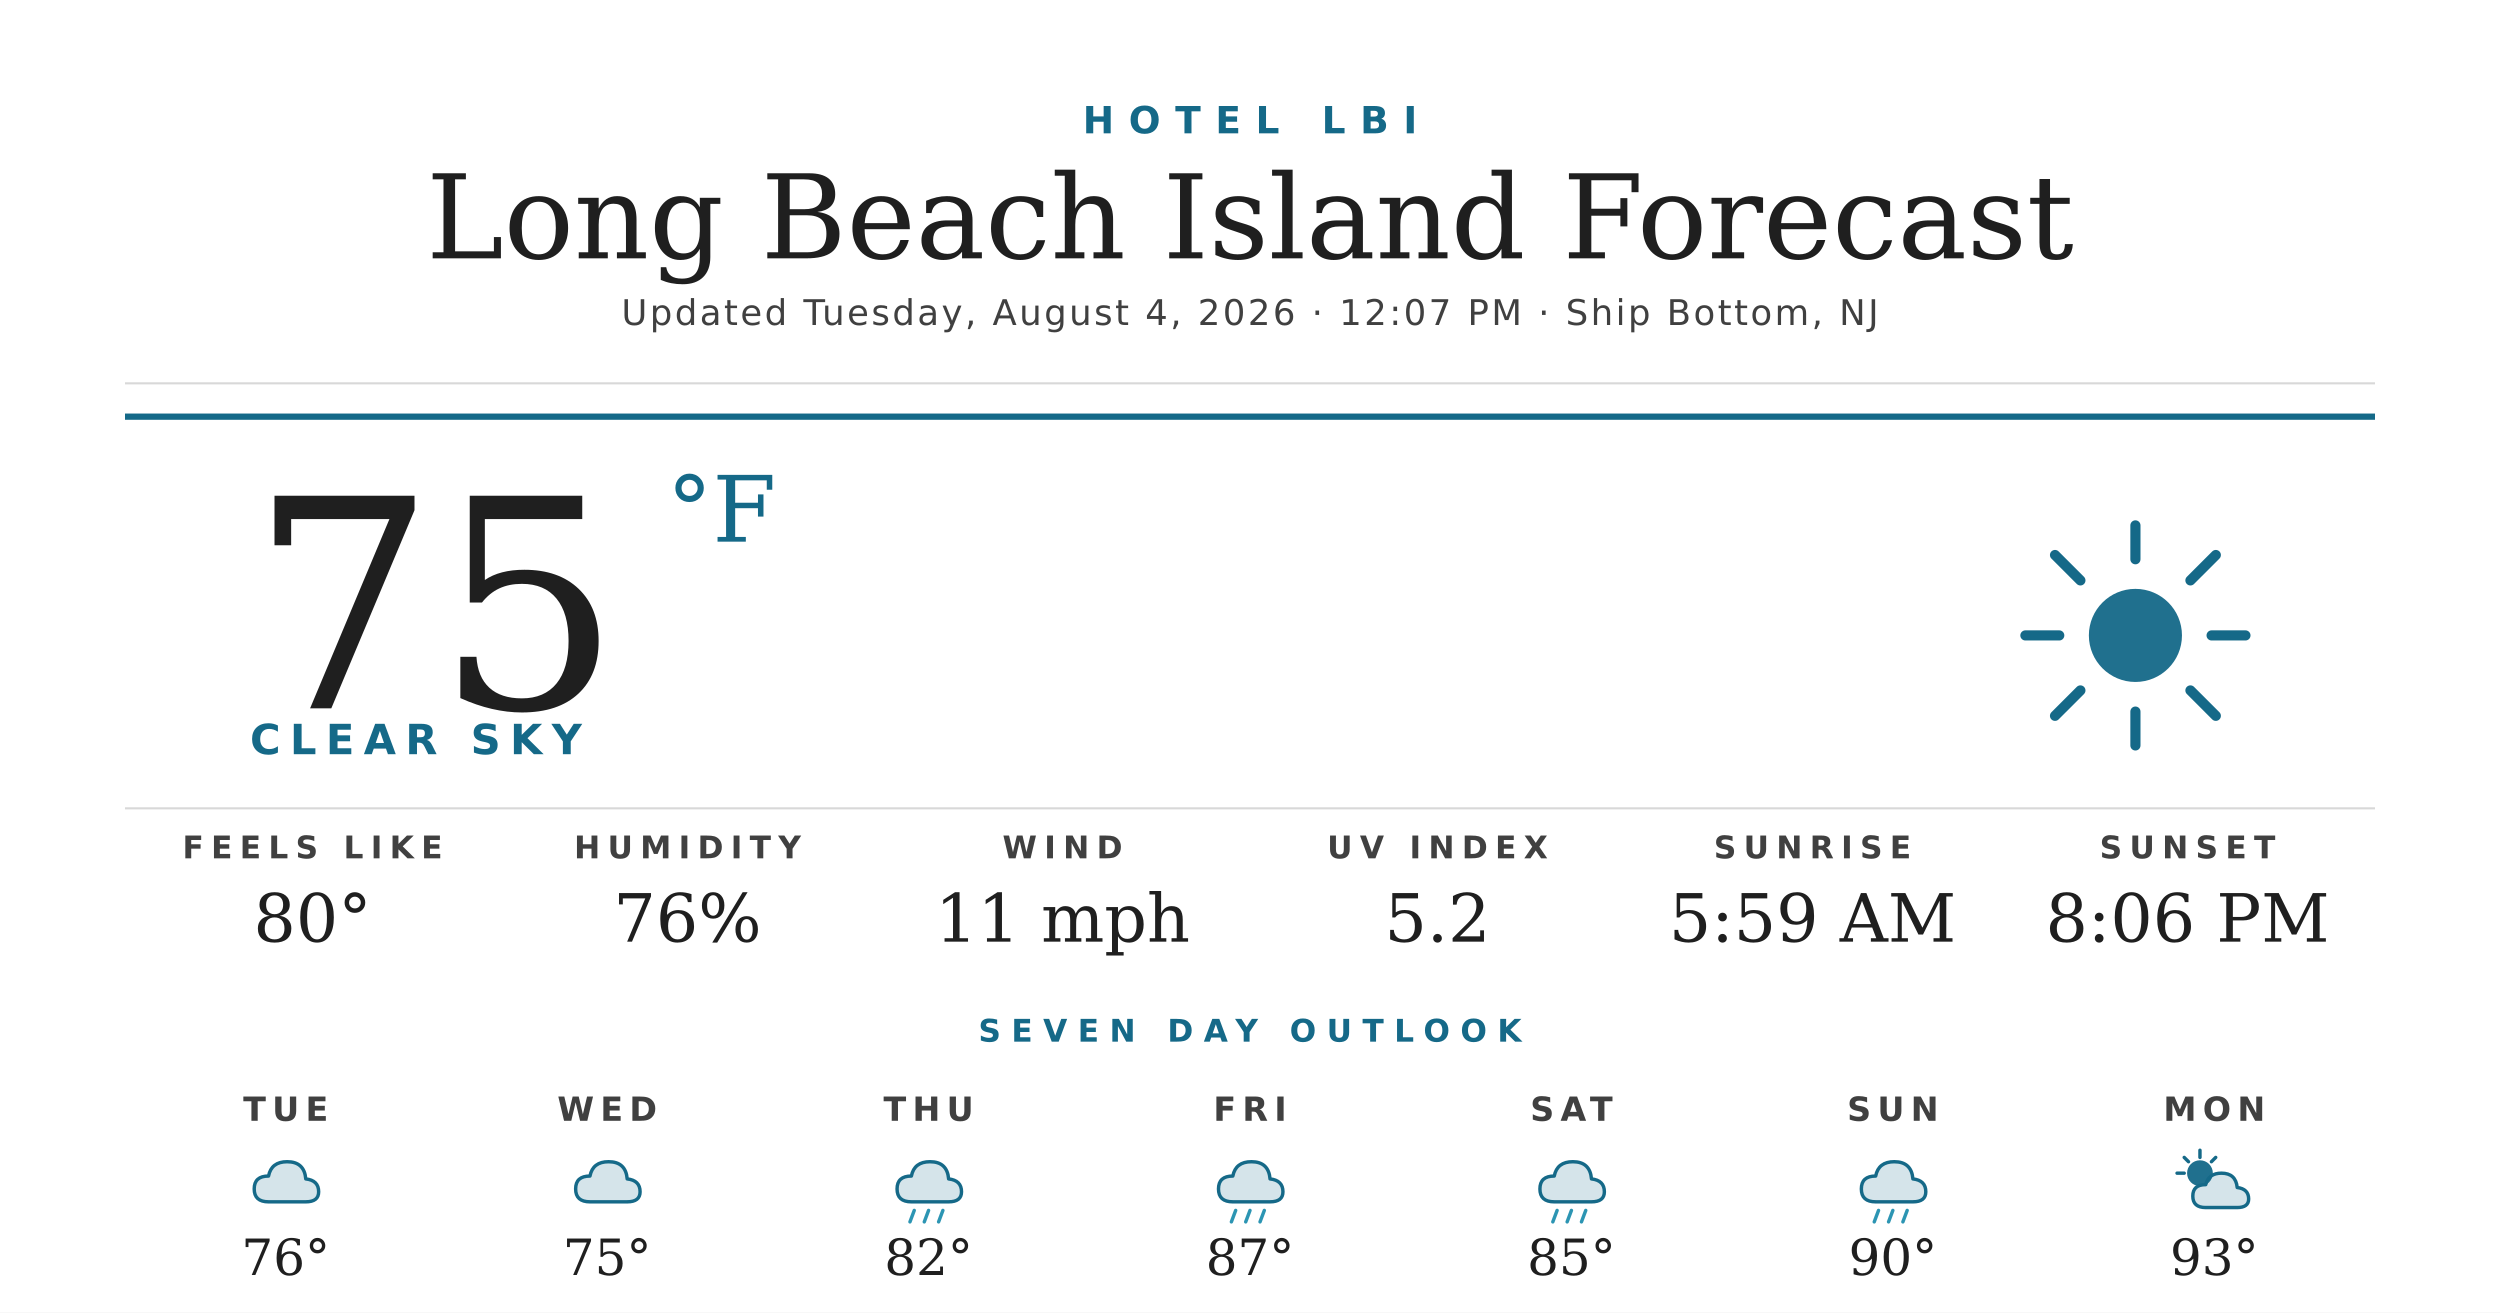
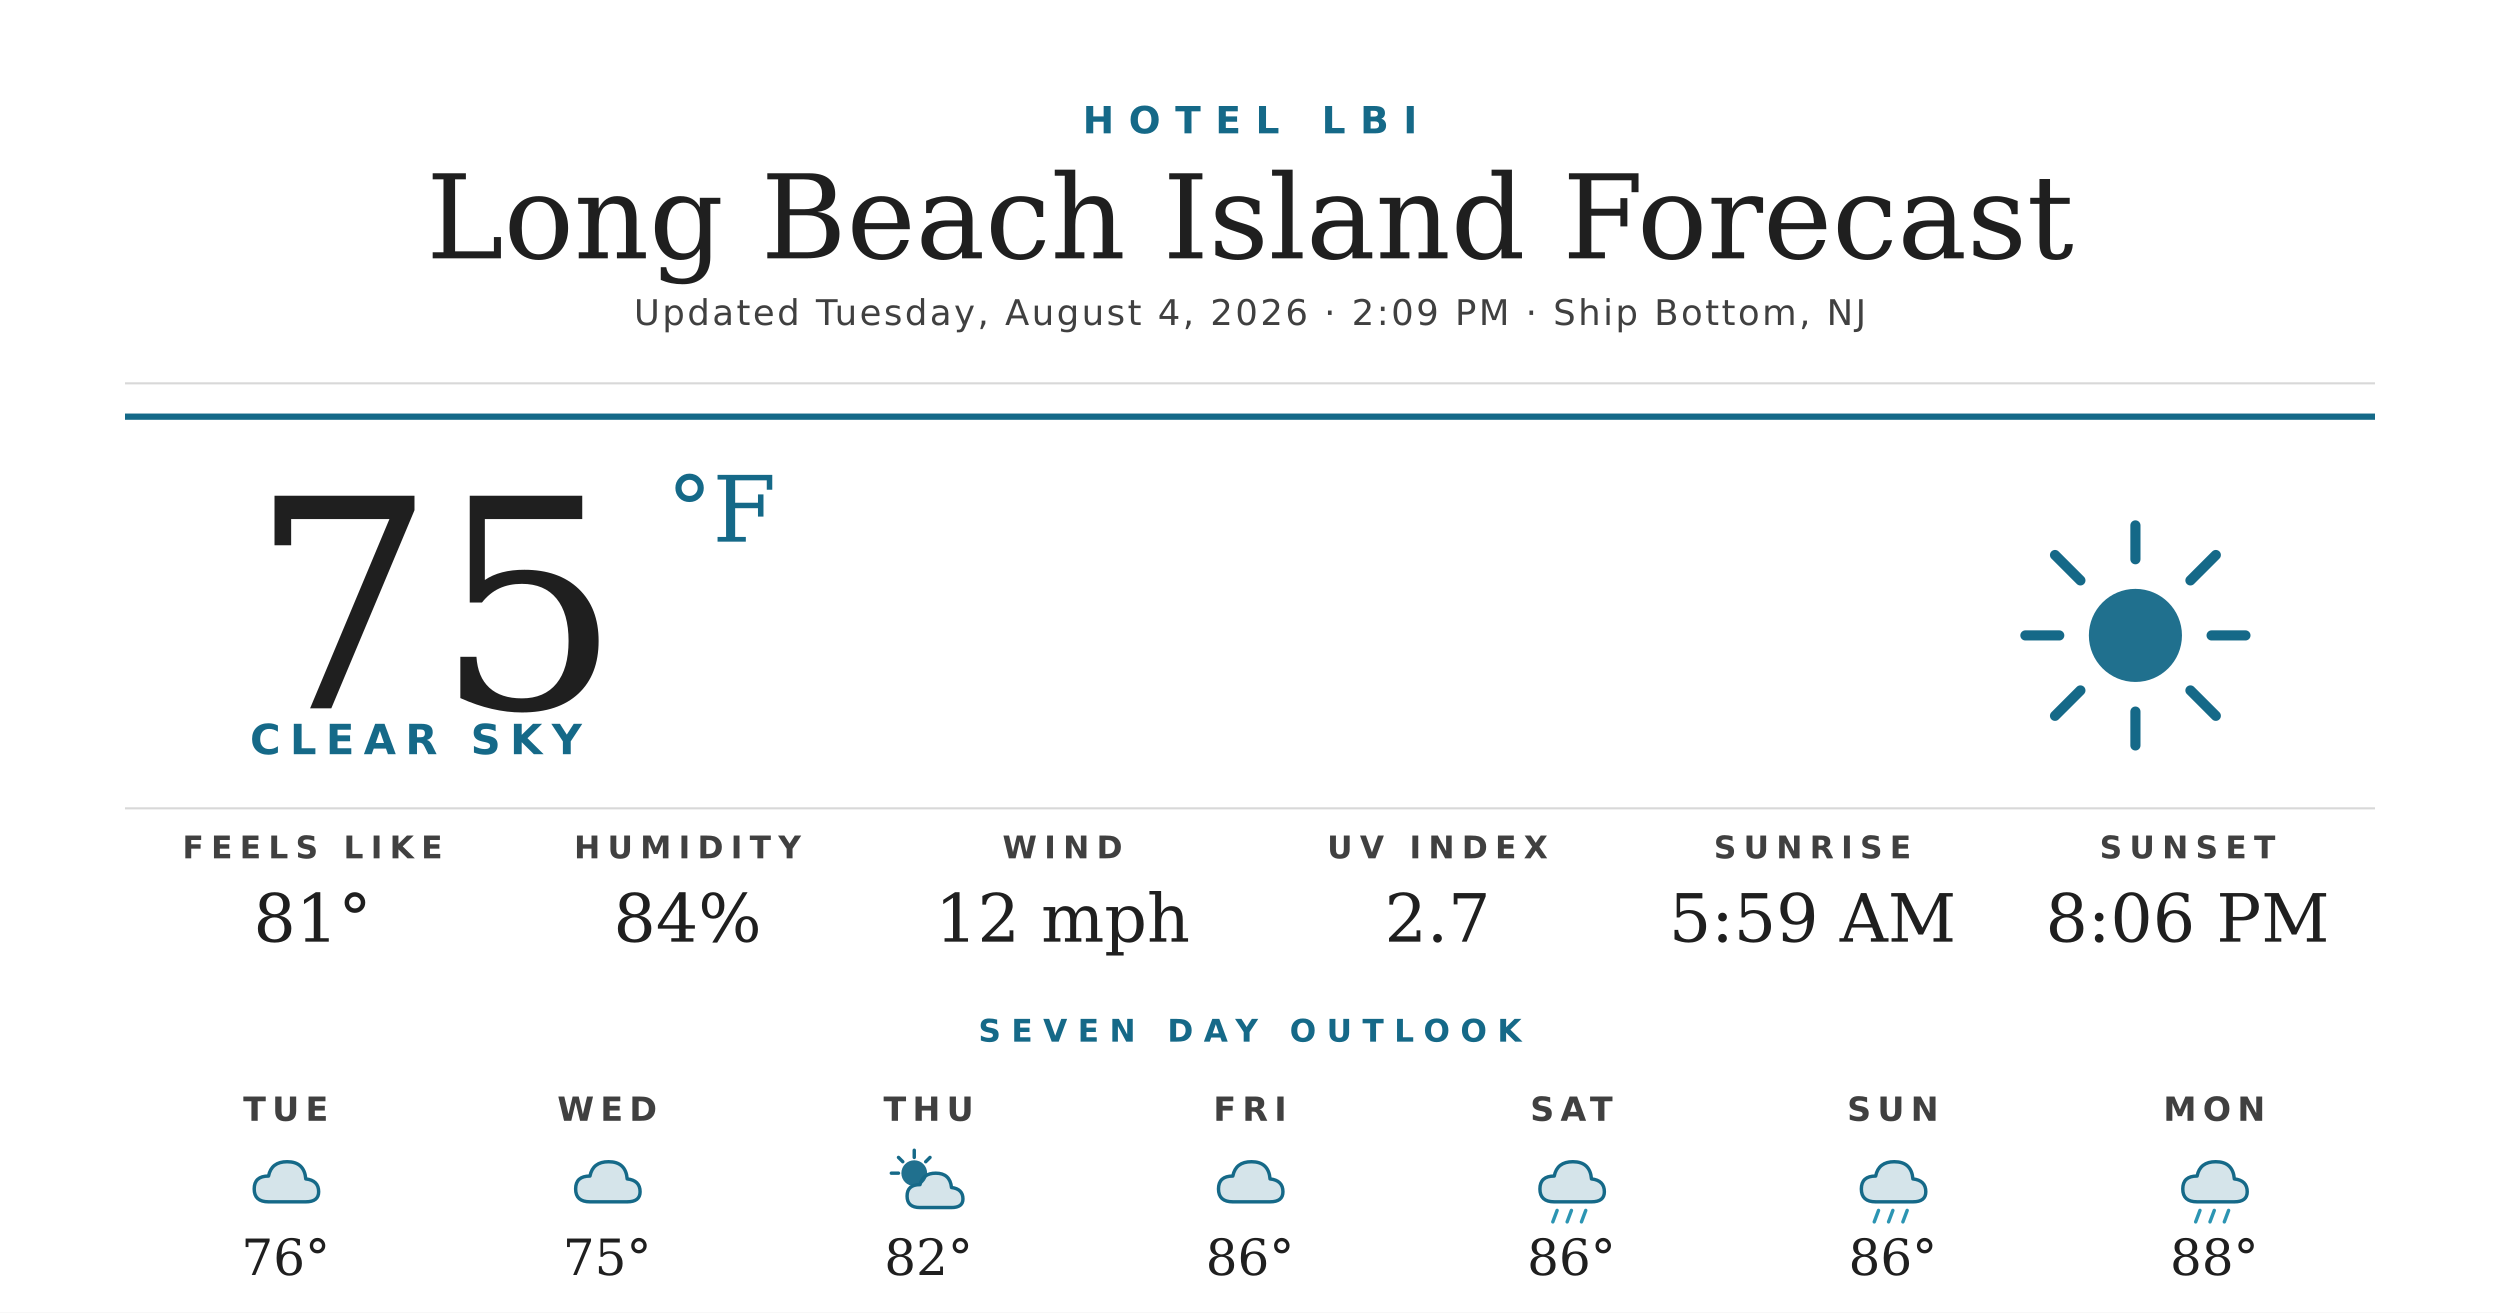
<svg xmlns="http://www.w3.org/2000/svg" width="1200" height="630" viewBox="0 0 1200 630">
  <rect width="1200" height="630" fill="#ffffff" />
  <text x="600" y="64" text-anchor="middle" font-family="'Montserrat Bold', 'Montserrat', 'DejaVu Sans', Helvetica, Arial, sans-serif" font-size="18" font-weight="700" fill="#156988" letter-spacing="7">HOTEL LBI</text>
  <text x="600" y="124" text-anchor="middle" font-family="'Prata', 'DejaVu Serif', Georgia, serif" font-size="56" fill="#1f1f1f">Long Beach Island Forecast</text>
-   <text x="600" y="156" text-anchor="middle" font-family="'Montserrat', 'DejaVu Sans', Helvetica, Arial, sans-serif" font-size="17" font-weight="500" fill="#404040" letter-spacing="1.2">Updated Tuesday, August 4, 2026 · 12:07 PM · Ship Bottom, NJ</text>
+   <text x="600" y="156" text-anchor="middle" font-family="'Montserrat', 'DejaVu Sans', Helvetica, Arial, sans-serif" font-size="17" font-weight="500" fill="#404040" letter-spacing="1.2">Updated Tuesday, August 4, 2026 · 2:09 PM · Ship Bottom, NJ</text>
  <line x1="60" y1="184" x2="1140" y2="184" stroke="#d8d8d8" stroke-width="1" />
  <line x1="60" y1="200" x2="1140" y2="200" stroke="#156988" stroke-width="3" />
  <text x="120" y="340" font-family="'Prata', 'DejaVu Serif', Georgia, serif" font-size="140" fill="#1f1f1f">75</text>
  <text x="320" y="260" font-family="'Prata', 'DejaVu Serif', Georgia, serif" font-size="44" fill="#156988">°F</text>
  <text x="120" y="362" font-family="'Montserrat Bold', 'Montserrat', 'DejaVu Sans', Helvetica, Arial, sans-serif" font-size="20" font-weight="700" fill="#156988" letter-spacing="4.5">CLEAR SKY</text>
  <g transform="translate(960,240) scale(2.03125)">
    <circle cx="32" cy="32" r="11" fill="#156988" opacity="0.95" />
    <g stroke="#156988" stroke-width="2.4" stroke-linecap="round">
      <line x1="32" y1="6" x2="32" y2="14" />
      <line x1="32" y1="50" x2="32" y2="58" />
      <line x1="6" y1="32" x2="14" y2="32" />
      <line x1="50" y1="32" x2="58" y2="32" />
      <line x1="13" y1="13" x2="19" y2="19" />
      <line x1="45" y1="45" x2="51" y2="51" />
      <line x1="13" y1="51" x2="19" y2="45" />
      <line x1="45" y1="19" x2="51" y2="13" />
    </g>
  </g>
  <line x1="60" y1="388" x2="1140" y2="388" stroke="#d8d8d8" stroke-width="1" />
  <text x="150" y="412" text-anchor="middle" font-family="'Montserrat Bold', 'Montserrat', 'DejaVu Sans', Helvetica, Arial, sans-serif" font-size="15" font-weight="700" fill="#404040" letter-spacing="3.5">FEELS LIKE</text>
-   <text x="150" y="452" text-anchor="middle" font-family="'Prata', 'DejaVu Serif', Georgia, serif" font-size="32" fill="#1f1f1f">80°</text>
+   <text x="150" y="452" text-anchor="middle" font-family="'Prata', 'DejaVu Serif', Georgia, serif" font-size="32" fill="#1f1f1f">81°</text>
  <text x="330" y="412" text-anchor="middle" font-family="'Montserrat Bold', 'Montserrat', 'DejaVu Sans', Helvetica, Arial, sans-serif" font-size="15" font-weight="700" fill="#404040" letter-spacing="3.5">HUMIDITY</text>
-   <text x="330" y="452" text-anchor="middle" font-family="'Prata', 'DejaVu Serif', Georgia, serif" font-size="32" fill="#1f1f1f">76%</text>
+   <text x="330" y="452" text-anchor="middle" font-family="'Prata', 'DejaVu Serif', Georgia, serif" font-size="32" fill="#1f1f1f">84%</text>
  <text x="510" y="412" text-anchor="middle" font-family="'Montserrat Bold', 'Montserrat', 'DejaVu Sans', Helvetica, Arial, sans-serif" font-size="15" font-weight="700" fill="#404040" letter-spacing="3.5">WIND</text>
-   <text x="510" y="452" text-anchor="middle" font-family="'Prata', 'DejaVu Serif', Georgia, serif" font-size="32" fill="#1f1f1f">11 mph</text>
+   <text x="510" y="452" text-anchor="middle" font-family="'Prata', 'DejaVu Serif', Georgia, serif" font-size="32" fill="#1f1f1f">12 mph</text>
  <text x="690" y="412" text-anchor="middle" font-family="'Montserrat Bold', 'Montserrat', 'DejaVu Sans', Helvetica, Arial, sans-serif" font-size="15" font-weight="700" fill="#404040" letter-spacing="3.5">UV INDEX</text>
-   <text x="690" y="452" text-anchor="middle" font-family="'Prata', 'DejaVu Serif', Georgia, serif" font-size="32" fill="#1f1f1f">5.2</text>
+   <text x="690" y="452" text-anchor="middle" font-family="'Prata', 'DejaVu Serif', Georgia, serif" font-size="32" fill="#1f1f1f">2.7</text>
  <text x="870" y="412" text-anchor="middle" font-family="'Montserrat Bold', 'Montserrat', 'DejaVu Sans', Helvetica, Arial, sans-serif" font-size="15" font-weight="700" fill="#404040" letter-spacing="3.5">SUNRISE</text>
  <text x="870" y="452" text-anchor="middle" font-family="'Prata', 'DejaVu Serif', Georgia, serif" font-size="32" fill="#1f1f1f">5:59 AM</text>
  <text x="1050" y="412" text-anchor="middle" font-family="'Montserrat Bold', 'Montserrat', 'DejaVu Sans', Helvetica, Arial, sans-serif" font-size="15" font-weight="700" fill="#404040" letter-spacing="3.5">SUNSET</text>
  <text x="1050" y="452" text-anchor="middle" font-family="'Prata', 'DejaVu Serif', Georgia, serif" font-size="32" fill="#1f1f1f">8:06 PM</text>
  <text x="600" y="500" text-anchor="middle" font-family="'Montserrat Bold', 'Montserrat', 'DejaVu Sans', Helvetica, Arial, sans-serif" font-size="15" font-weight="700" fill="#156988" letter-spacing="5">SEVEN DAY OUTLOOK</text>
  <text x="137.143" y="538" text-anchor="middle" font-family="'Montserrat Bold', 'Montserrat', 'DejaVu Sans', Helvetica, Arial, sans-serif" font-size="16" font-weight="700" fill="#404040" letter-spacing="3">TUE</text>
  <g transform="translate(115.1429,548) scale(0.6875)">
    <path d="M20 42 Q10 42 10 33 Q10 24 20 24 Q22 14 33 14 Q45 14 46 26 Q55 27 55 35 Q55 42 46 42 Z" fill="#156988" opacity="0.18" />
    <path d="M20 42 Q10 42 10 33 Q10 24 20 24 Q22 14 33 14 Q45 14 46 26 Q55 27 55 35 Q55 42 46 42 Z" fill="none" stroke="#156988" stroke-width="2.4" stroke-linejoin="round" />
  </g>
  <text x="137.143" y="612" text-anchor="middle" font-family="'Prata', 'DejaVu Serif', Georgia, serif" font-size="24" fill="#1f1f1f">76°</text>
  <text x="291.429" y="538" text-anchor="middle" font-family="'Montserrat Bold', 'Montserrat', 'DejaVu Sans', Helvetica, Arial, sans-serif" font-size="16" font-weight="700" fill="#404040" letter-spacing="3">WED</text>
  <g transform="translate(269.4286,548) scale(0.6875)">
    <path d="M20 42 Q10 42 10 33 Q10 24 20 24 Q22 14 33 14 Q45 14 46 26 Q55 27 55 35 Q55 42 46 42 Z" fill="#156988" opacity="0.18" />
    <path d="M20 42 Q10 42 10 33 Q10 24 20 24 Q22 14 33 14 Q45 14 46 26 Q55 27 55 35 Q55 42 46 42 Z" fill="none" stroke="#156988" stroke-width="2.4" stroke-linejoin="round" />
  </g>
  <text x="291.429" y="612" text-anchor="middle" font-family="'Prata', 'DejaVu Serif', Georgia, serif" font-size="24" fill="#1f1f1f">75°</text>
  <text x="445.714" y="538" text-anchor="middle" font-family="'Montserrat Bold', 'Montserrat', 'DejaVu Sans', Helvetica, Arial, sans-serif" font-size="16" font-weight="700" fill="#404040" letter-spacing="3">THU</text>
  <g transform="translate(423.7143,548) scale(0.6875)">
-     <path d="M20 42 Q10 42 10 33 Q10 24 20 24 Q22 14 33 14 Q45 14 46 26 Q55 27 55 35 Q55 42 46 42 Z" fill="#156988" opacity="0.18" />
-     <path d="M20 42 Q10 42 10 33 Q10 24 20 24 Q22 14 33 14 Q45 14 46 26 Q55 27 55 35 Q55 42 46 42 Z" fill="none" stroke="#156988" stroke-width="2.4" stroke-linejoin="round" />
-     <g stroke="#2C95B3" stroke-width="2.4" stroke-linecap="round">
-       <line x1="22" y1="48" x2="19" y2="56" />
-       <line x1="32" y1="48" x2="29" y2="56" />
-       <line x1="42" y1="48" x2="39" y2="56" />
+     <circle cx="22" cy="22" r="9" fill="#156988" opacity="0.95" />
+     <g stroke="#156988" stroke-width="2.4" stroke-linecap="round">
+       <line x1="22" y1="6" x2="22" y2="11" />
+       <line x1="6" y1="22" x2="11" y2="22" />
+       <line x1="11" y1="11" x2="14" y2="14" />
+       <line x1="33" y1="11" x2="30" y2="14" />
    </g>
+     <path d="M26 46 Q17 46 17 38 Q17 30 26 30 Q28 22 37 22 Q47 22 48 32 Q56 33 56 40 Q56 46 48 46 Z" fill="#156988" opacity="0.18" />
+     <path d="M26 46 Q17 46 17 38 Q17 30 26 30 Q28 22 37 22 Q47 22 48 32 Q56 33 56 40 Q56 46 48 46 Z" fill="none" stroke="#156988" stroke-width="2.4" stroke-linejoin="round" />
  </g>
  <text x="445.714" y="612" text-anchor="middle" font-family="'Prata', 'DejaVu Serif', Georgia, serif" font-size="24" fill="#1f1f1f">82°</text>
  <text x="600" y="538" text-anchor="middle" font-family="'Montserrat Bold', 'Montserrat', 'DejaVu Sans', Helvetica, Arial, sans-serif" font-size="16" font-weight="700" fill="#404040" letter-spacing="3">FRI</text>
  <g transform="translate(578,548) scale(0.6875)">
    <path d="M20 42 Q10 42 10 33 Q10 24 20 24 Q22 14 33 14 Q45 14 46 26 Q55 27 55 35 Q55 42 46 42 Z" fill="#156988" opacity="0.18" />
    <path d="M20 42 Q10 42 10 33 Q10 24 20 24 Q22 14 33 14 Q45 14 46 26 Q55 27 55 35 Q55 42 46 42 Z" fill="none" stroke="#156988" stroke-width="2.4" stroke-linejoin="round" />
-     <g stroke="#2C95B3" stroke-width="2.4" stroke-linecap="round">
-       <line x1="22" y1="48" x2="19" y2="56" />
-       <line x1="32" y1="48" x2="29" y2="56" />
-       <line x1="42" y1="48" x2="39" y2="56" />
-     </g>
  </g>
-   <text x="600" y="612" text-anchor="middle" font-family="'Prata', 'DejaVu Serif', Georgia, serif" font-size="24" fill="#1f1f1f">87°</text>
+   <text x="600" y="612" text-anchor="middle" font-family="'Prata', 'DejaVu Serif', Georgia, serif" font-size="24" fill="#1f1f1f">86°</text>
  <text x="754.286" y="538" text-anchor="middle" font-family="'Montserrat Bold', 'Montserrat', 'DejaVu Sans', Helvetica, Arial, sans-serif" font-size="16" font-weight="700" fill="#404040" letter-spacing="3">SAT</text>
  <g transform="translate(732.2857,548) scale(0.6875)">
    <path d="M20 42 Q10 42 10 33 Q10 24 20 24 Q22 14 33 14 Q45 14 46 26 Q55 27 55 35 Q55 42 46 42 Z" fill="#156988" opacity="0.18" />
    <path d="M20 42 Q10 42 10 33 Q10 24 20 24 Q22 14 33 14 Q45 14 46 26 Q55 27 55 35 Q55 42 46 42 Z" fill="none" stroke="#156988" stroke-width="2.4" stroke-linejoin="round" />
    <g stroke="#2C95B3" stroke-width="2.4" stroke-linecap="round">
      <line x1="22" y1="48" x2="19" y2="56" />
      <line x1="32" y1="48" x2="29" y2="56" />
      <line x1="42" y1="48" x2="39" y2="56" />
    </g>
  </g>
-   <text x="754.286" y="612" text-anchor="middle" font-family="'Prata', 'DejaVu Serif', Georgia, serif" font-size="24" fill="#1f1f1f">85°</text>
+   <text x="754.286" y="612" text-anchor="middle" font-family="'Prata', 'DejaVu Serif', Georgia, serif" font-size="24" fill="#1f1f1f">86°</text>
  <text x="908.571" y="538" text-anchor="middle" font-family="'Montserrat Bold', 'Montserrat', 'DejaVu Sans', Helvetica, Arial, sans-serif" font-size="16" font-weight="700" fill="#404040" letter-spacing="3">SUN</text>
  <g transform="translate(886.5714,548) scale(0.6875)">
    <path d="M20 42 Q10 42 10 33 Q10 24 20 24 Q22 14 33 14 Q45 14 46 26 Q55 27 55 35 Q55 42 46 42 Z" fill="#156988" opacity="0.18" />
    <path d="M20 42 Q10 42 10 33 Q10 24 20 24 Q22 14 33 14 Q45 14 46 26 Q55 27 55 35 Q55 42 46 42 Z" fill="none" stroke="#156988" stroke-width="2.4" stroke-linejoin="round" />
    <g stroke="#2C95B3" stroke-width="2.4" stroke-linecap="round">
      <line x1="22" y1="48" x2="19" y2="56" />
      <line x1="32" y1="48" x2="29" y2="56" />
      <line x1="42" y1="48" x2="39" y2="56" />
    </g>
  </g>
-   <text x="908.571" y="612" text-anchor="middle" font-family="'Prata', 'DejaVu Serif', Georgia, serif" font-size="24" fill="#1f1f1f">90°</text>
+   <text x="908.571" y="612" text-anchor="middle" font-family="'Prata', 'DejaVu Serif', Georgia, serif" font-size="24" fill="#1f1f1f">86°</text>
  <text x="1062.857" y="538" text-anchor="middle" font-family="'Montserrat Bold', 'Montserrat', 'DejaVu Sans', Helvetica, Arial, sans-serif" font-size="16" font-weight="700" fill="#404040" letter-spacing="3">MON</text>
  <g transform="translate(1040.857,548) scale(0.6875)">
-     <circle cx="22" cy="22" r="9" fill="#156988" opacity="0.95" />
-     <g stroke="#156988" stroke-width="2.4" stroke-linecap="round">
-       <line x1="22" y1="6" x2="22" y2="11" />
-       <line x1="6" y1="22" x2="11" y2="22" />
-       <line x1="11" y1="11" x2="14" y2="14" />
-       <line x1="33" y1="11" x2="30" y2="14" />
+     <path d="M20 42 Q10 42 10 33 Q10 24 20 24 Q22 14 33 14 Q45 14 46 26 Q55 27 55 35 Q55 42 46 42 Z" fill="#156988" opacity="0.18" />
+     <path d="M20 42 Q10 42 10 33 Q10 24 20 24 Q22 14 33 14 Q45 14 46 26 Q55 27 55 35 Q55 42 46 42 Z" fill="none" stroke="#156988" stroke-width="2.4" stroke-linejoin="round" />
+     <g stroke="#2C95B3" stroke-width="2.4" stroke-linecap="round">
+       <line x1="22" y1="48" x2="19" y2="56" />
+       <line x1="32" y1="48" x2="29" y2="56" />
+       <line x1="42" y1="48" x2="39" y2="56" />
    </g>
-     <path d="M26 46 Q17 46 17 38 Q17 30 26 30 Q28 22 37 22 Q47 22 48 32 Q56 33 56 40 Q56 46 48 46 Z" fill="#156988" opacity="0.18" />
-     <path d="M26 46 Q17 46 17 38 Q17 30 26 30 Q28 22 37 22 Q47 22 48 32 Q56 33 56 40 Q56 46 48 46 Z" fill="none" stroke="#156988" stroke-width="2.4" stroke-linejoin="round" />
  </g>
-   <text x="1062.857" y="612" text-anchor="middle" font-family="'Prata', 'DejaVu Serif', Georgia, serif" font-size="24" fill="#1f1f1f">93°</text>
+   <text x="1062.857" y="612" text-anchor="middle" font-family="'Prata', 'DejaVu Serif', Georgia, serif" font-size="24" fill="#1f1f1f">88°</text>
</svg>
